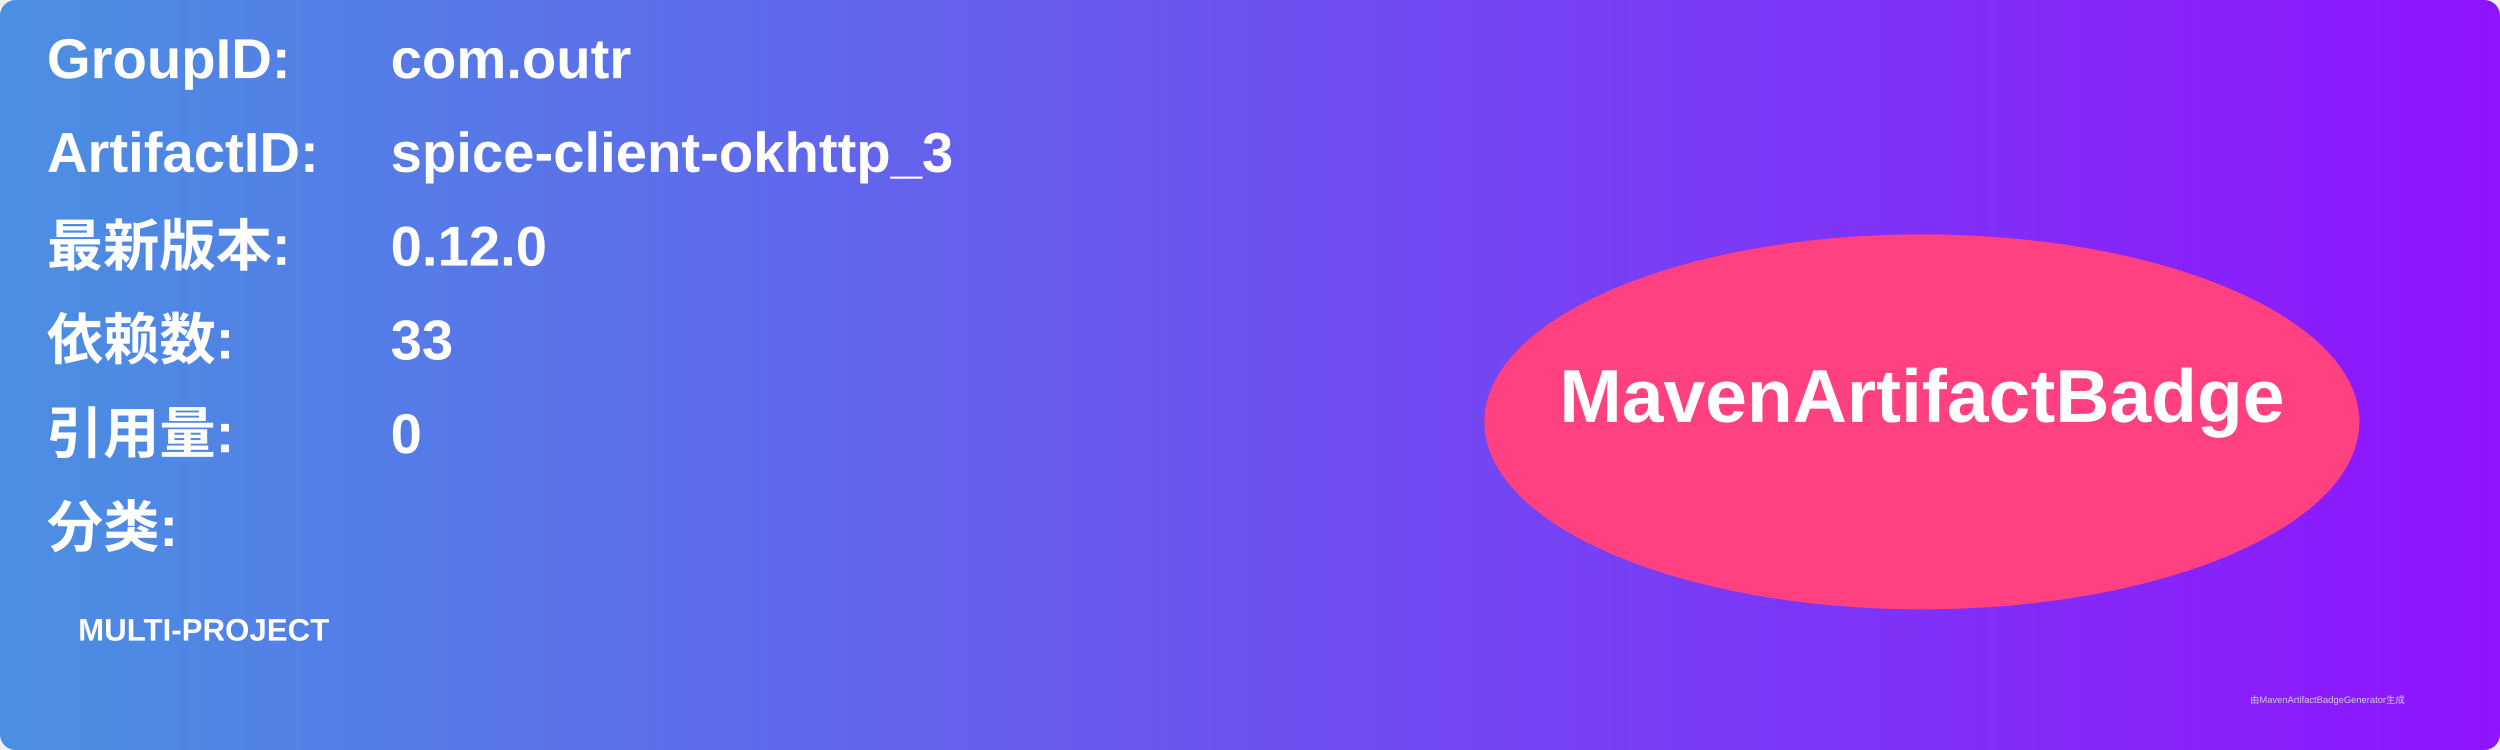
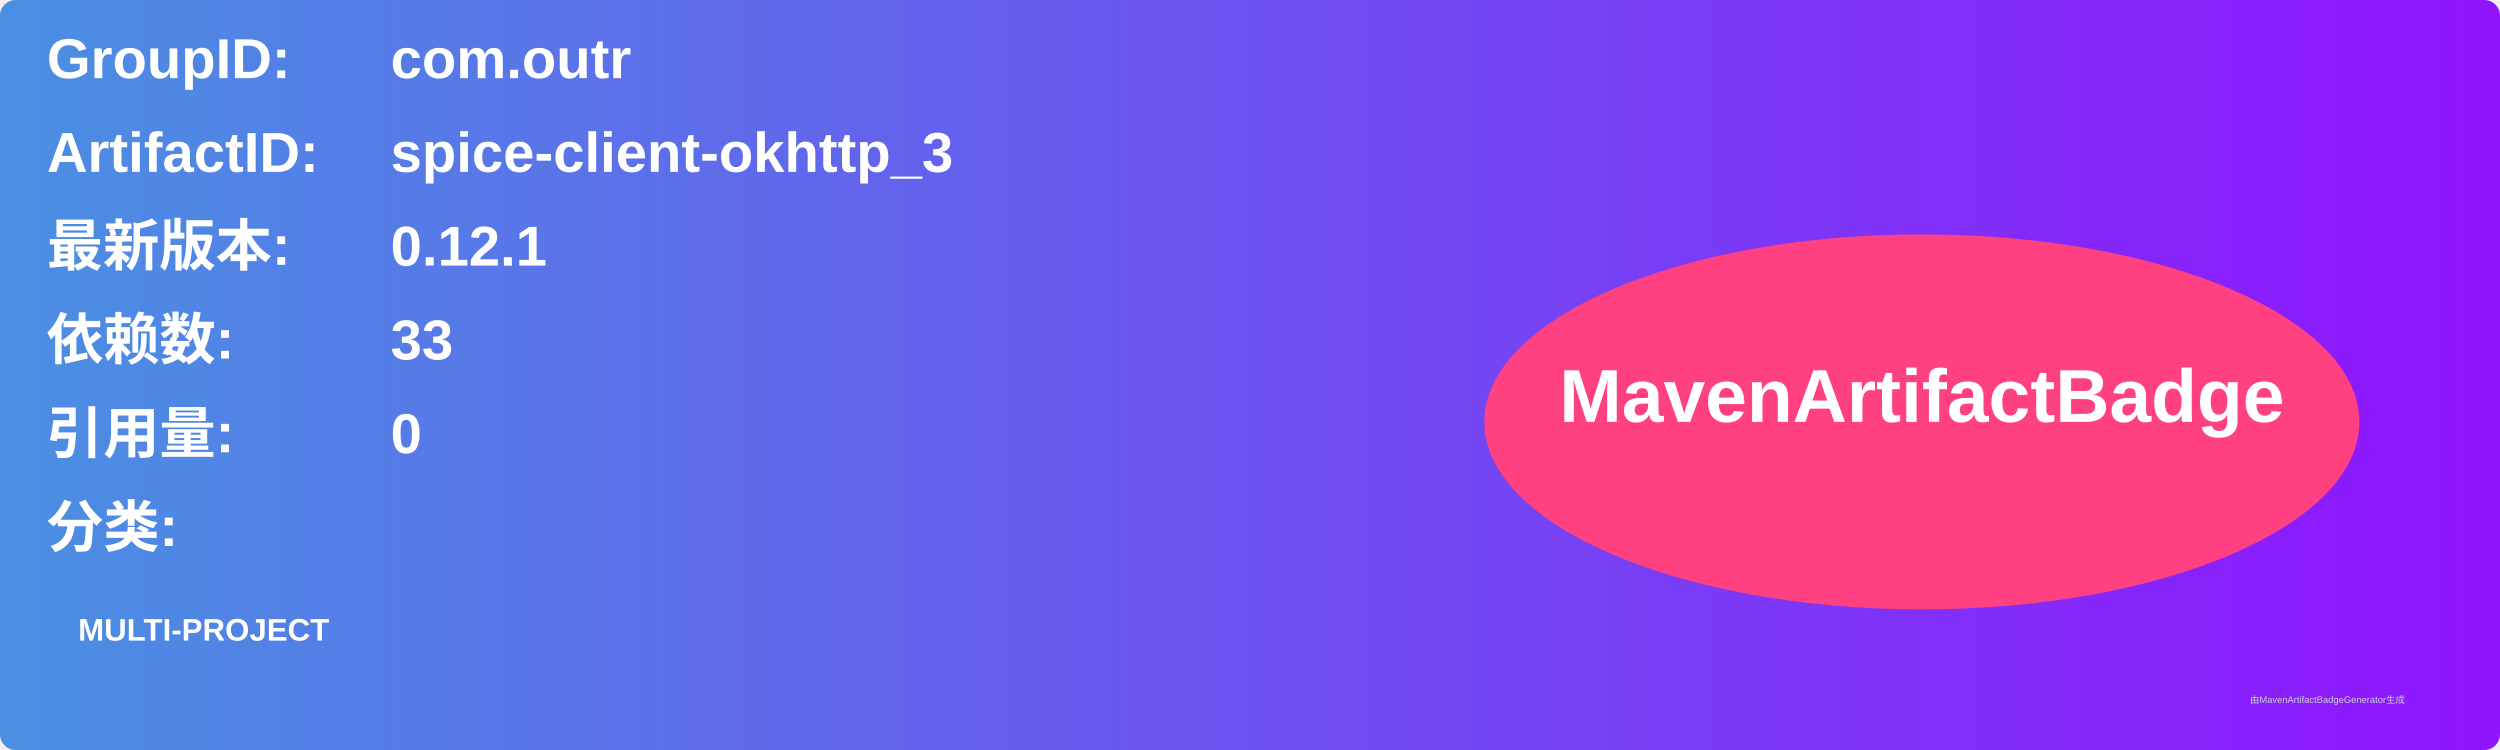
<svg xmlns="http://www.w3.org/2000/svg" width="800" height="240" viewBox="0 0 800 240">
  <linearGradient id="grad" x1="0%" y1="0%" x2="100%" y2="0%">
    <stop offset="0%" stop-color="#4a90e2" />
    <stop offset="100%" stop-color="#9013fe" />
  </linearGradient>
  <rect width="100%" height="100%" rx="5" ry="5" fill="url(#grad)" />
  <g transform="translate(15, 15)">
    <text x="0" y="10" font-family="Arial" font-size="18" fill="white" font-weight="bold" width="260">GroupID:</text>
    <text x="110" y="10" font-family="Arial" font-size="18" fill="white" font-weight="bold" width="460">com.outr</text>
    <text x="0" y="40" font-family="Arial" font-size="18" fill="white" font-weight="bold" width="260">ArtifactID:</text>
    <text x="110" y="40" font-family="Arial" font-size="18" fill="white" font-weight="bold" width="460">spice-client-okhttp_3</text>
    <text x="0" y="70" font-family="Arial" font-size="18" fill="white" font-weight="bold">最新版本:</text>
    <text x="110" y="70" font-family="Arial" font-size="18" fill="white" font-weight="bold">
-       <tspan font-weight="bold">0.12.0</tspan>
+       <tspan font-weight="bold">0.12.1</tspan>
    </text>
    <text x="0" y="100" font-family="Arial" font-size="18" fill="white" font-weight="bold">依赖数: </text>
    <text x="110" y="100" font-family="Arial" font-size="18" fill="white">
      <tspan font-weight="bold">33</tspan>
    </text>
    <text x="0" y="130" font-family="Arial" font-size="18" fill="white" font-weight="bold">引用量: </text>
    <text x="110" y="130" font-family="Arial" font-size="18" fill="white">
      <tspan font-weight="bold">0</tspan>
    </text>
    <text x="0" y="160" font-family="Arial" font-size="18" fill="white" font-weight="bold">分类:</text>
    <text x="10" y="190" font-family="Arial" font-size="10" fill="white">
      <tspan font-weight="bold">MULTI-PROJECT</tspan>
    </text>
    <ellipse cx="600" cy="120" rx="140" ry="60" fill="#ff4081" />
    <text x="600" y="120" text-anchor="middle" font-family="Arial" font-size="24" fill="white" font-weight="bold">MavenArtifactBadge</text>
  </g>
  <text x="720" y="225" font-family="Arial" font-size="3" fill="#d0d0d0">由MavenArtifactBadgeGenerator生成</text>
</svg>
